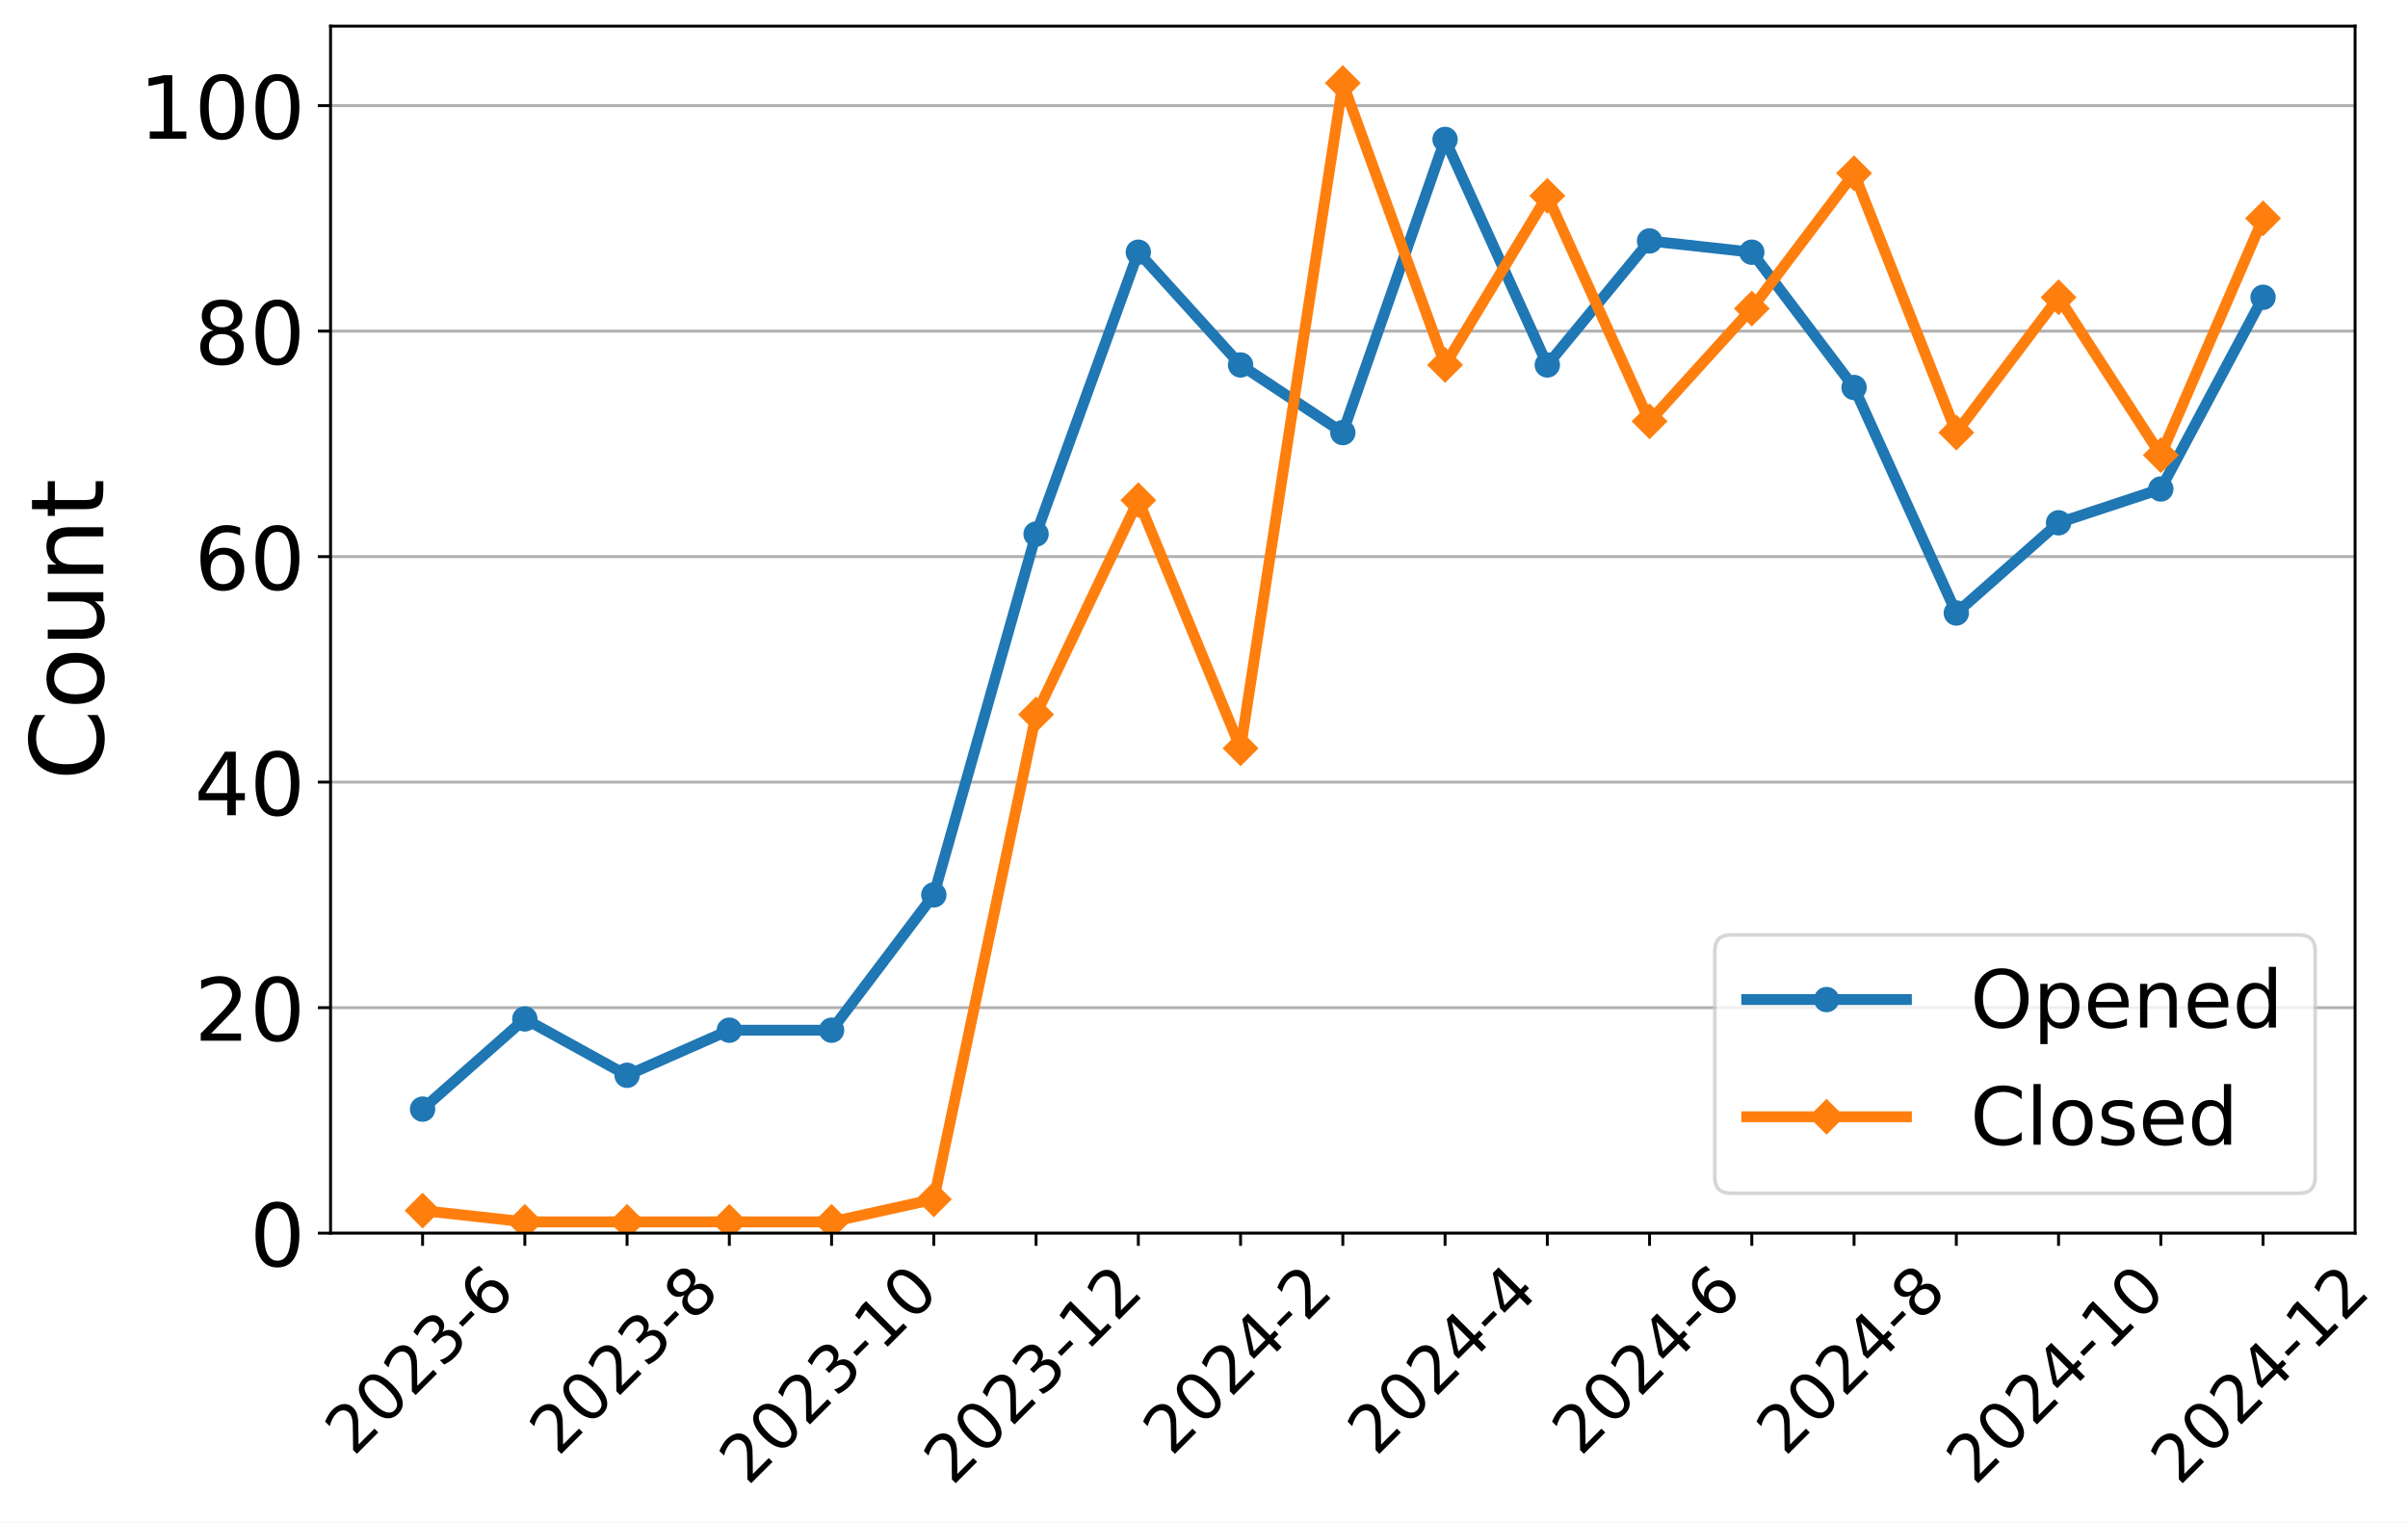
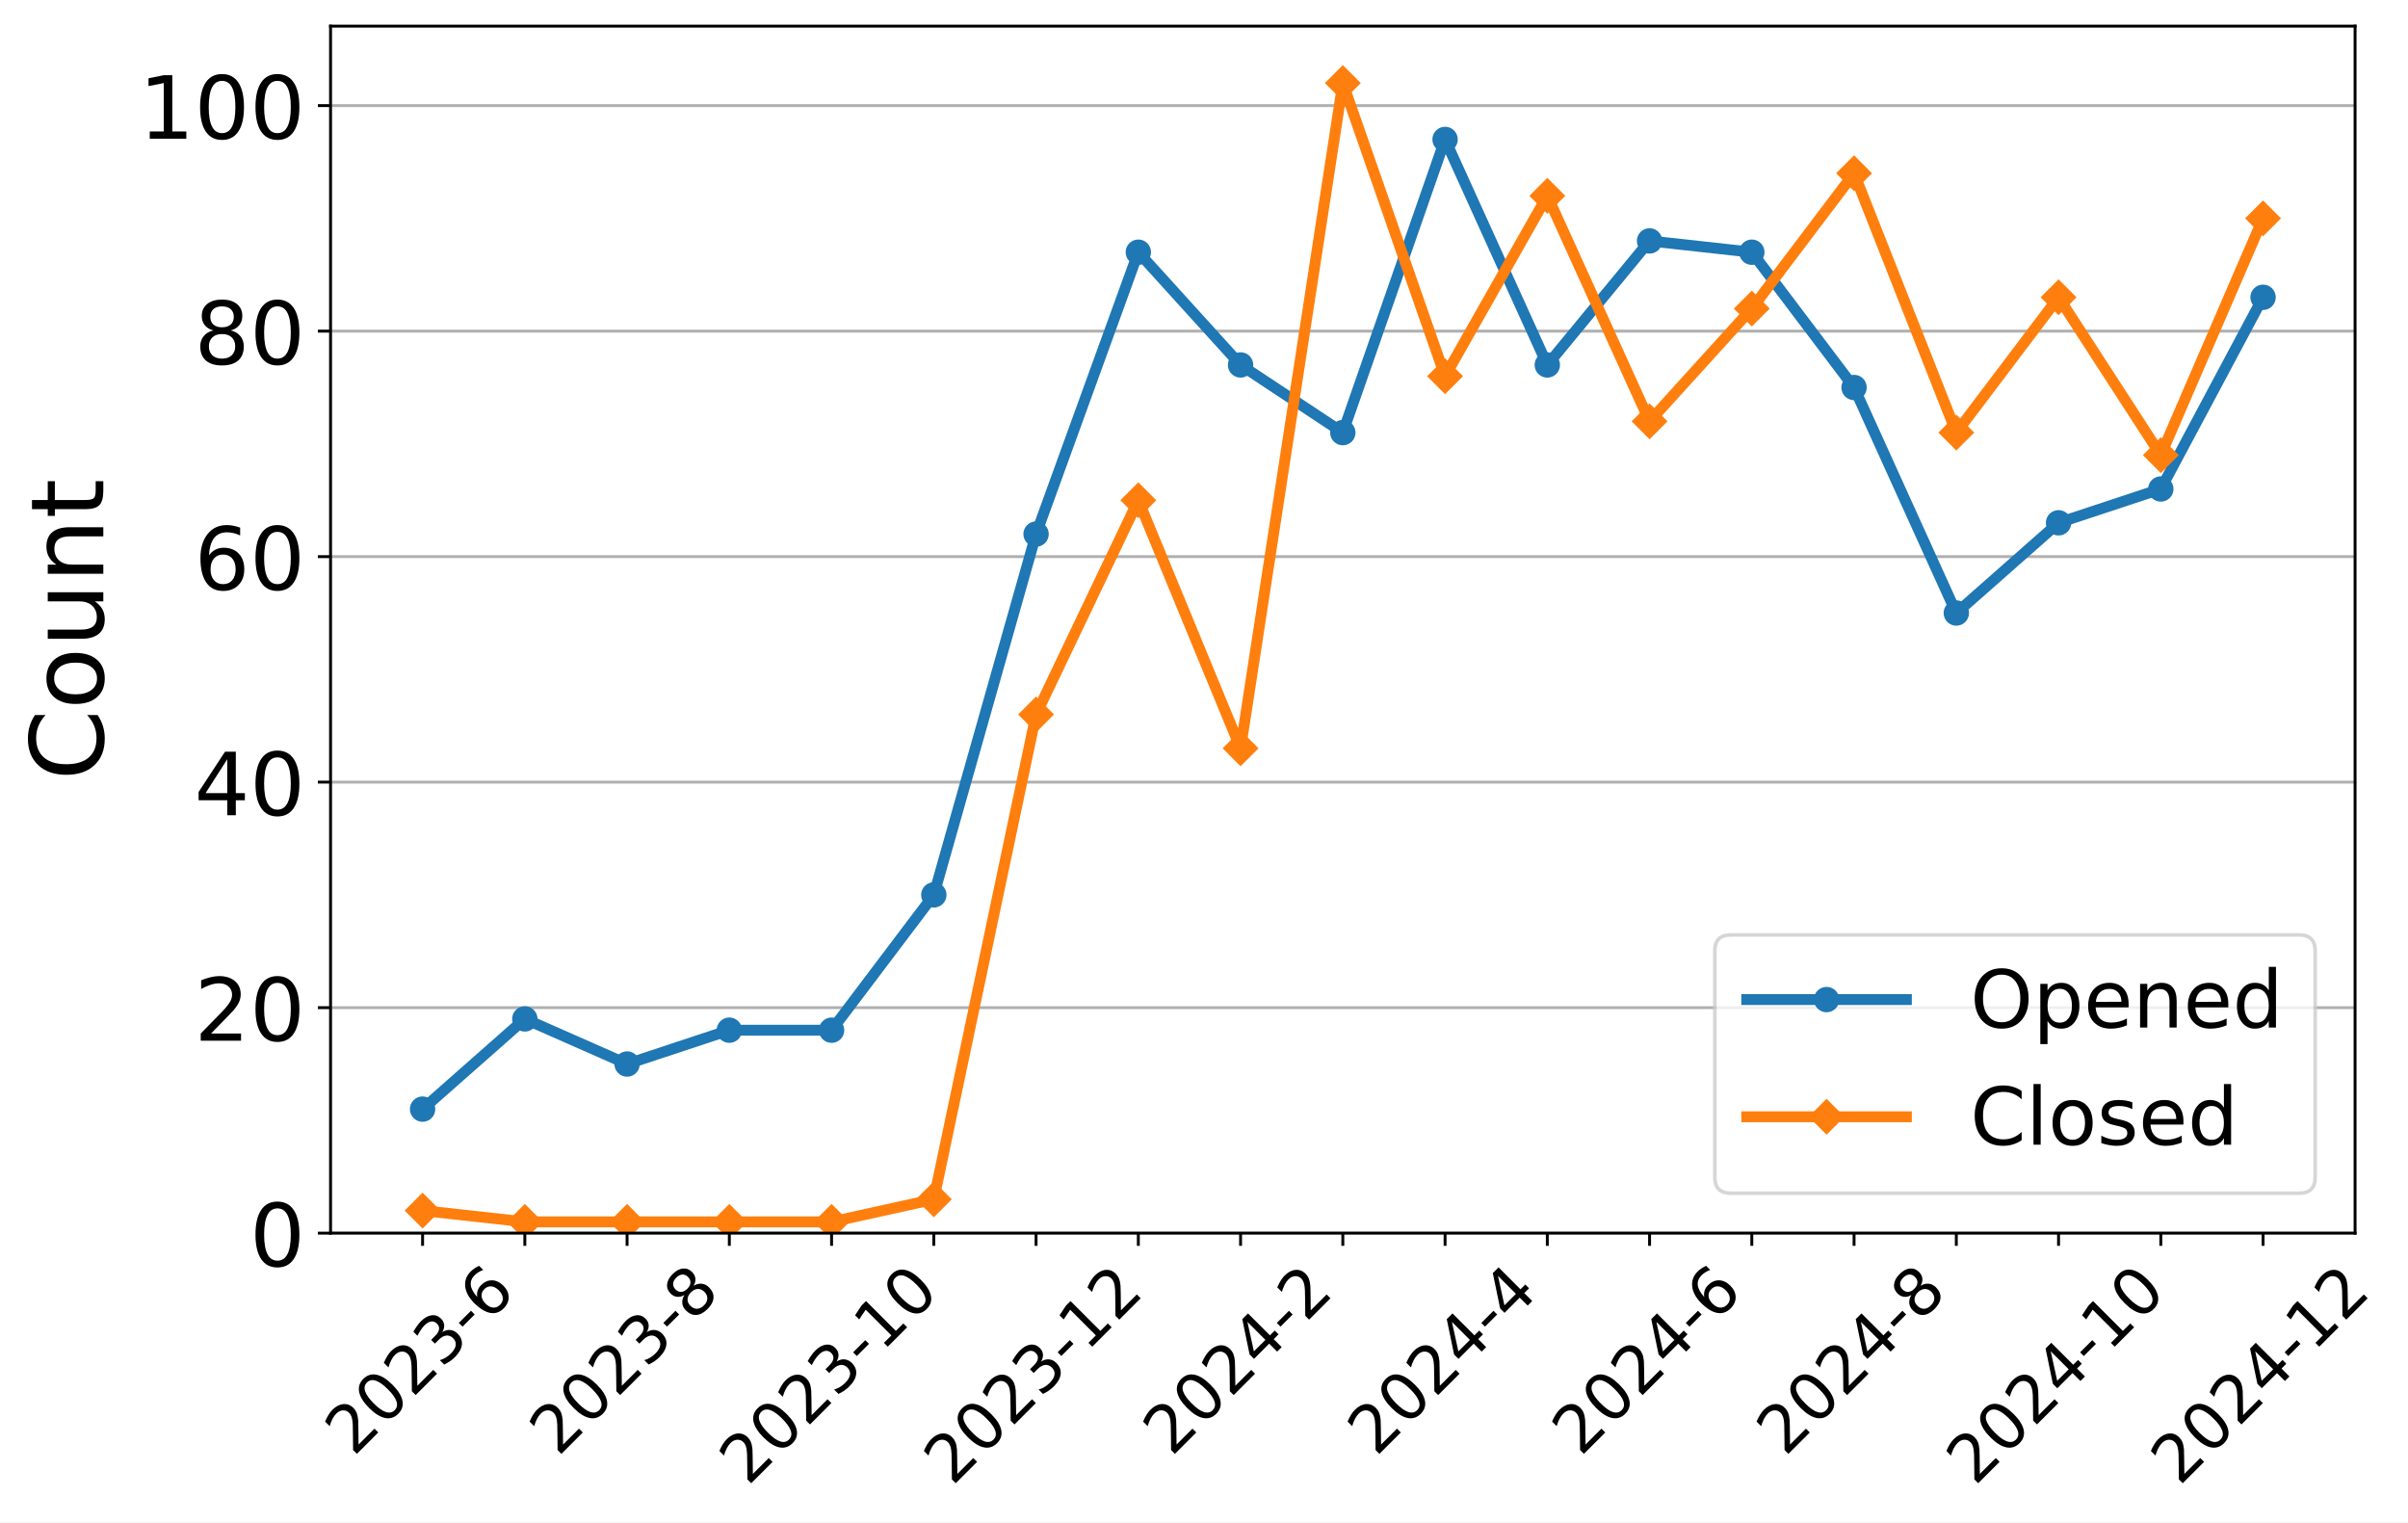
<svg xmlns="http://www.w3.org/2000/svg" xmlns:xlink="http://www.w3.org/1999/xlink" width="663.695pt" height="419.539pt" viewBox="0 0 663.695 419.539" version="1.1">
  <defs>
    <style type="text/css">*{stroke-linejoin: round; stroke-linecap: butt}</style>
  </defs>
  <g id="figure_1">
    <g id="patch_1">
      <path d="M 0 419.539  L 663.695 419.539  L 663.695 0  L 0 0  z " style="fill: #ffffff" />
    </g>
    <g id="axes_1">
      <g id="patch_2">
        <path d="M 91.109 339.84  L 649.109 339.84  L 649.109 7.2  L 91.109 7.2  z " style="fill: #ffffff" />
      </g>
      <g id="matplotlib.axis_1">
        <g id="xtick_1">
          <g id="line2d_1">
            <defs>
-               <path id="m5fd3e75f99" d="M 0 0  L 0 3.5  " style="stroke: #000000; stroke-width: 0.8" />
+               <path id="m1569062338" d="M 0 0  L 0 3.5  " style="stroke: #000000; stroke-width: 0.8" />
            </defs>
            <g>
-               <use xlink:href="#m5fd3e75f99" x="116.472" y="339.84" style="stroke: #000000; stroke-width: 0.8" />
+               <use xlink:href="#m1569062338" x="116.472" y="339.84" style="stroke: #000000; stroke-width: 0.8" />
            </g>
          </g>
          <g id="text_1">
            <g transform="translate(97.44315 401.5939) rotate(-45) scale(0.18 -0.18)">
              <defs>
                <path id="DejaVuSans-32" d="M 1228 531  L 3431 531  L 3431 0  L 469 0  L 469 531  Q 828 903 1448 1529  Q 2069 2156 2228 2338  Q 2531 2678 2651 2914  Q 2772 3150 2772 3378  Q 2772 3750 2511 3984  Q 2250 4219 1831 4219  Q 1534 4219 1204 4116  Q 875 4013 500 3803  L 500 4441  Q 881 4594 1212 4672  Q 1544 4750 1819 4750  Q 2544 4750 2975 4387  Q 3406 4025 3406 3419  Q 3406 3131 3298 2873  Q 3191 2616 2906 2266  Q 2828 2175 2409 1742  Q 1991 1309 1228 531  z " transform="scale(0.015625)" />
                <path id="DejaVuSans-30" d="M 2034 4250  Q 1547 4250 1301 3770  Q 1056 3291 1056 2328  Q 1056 1369 1301 889  Q 1547 409 2034 409  Q 2525 409 2770 889  Q 3016 1369 3016 2328  Q 3016 3291 2770 3770  Q 2525 4250 2034 4250  z M 2034 4750  Q 2819 4750 3233 4129  Q 3647 3509 3647 2328  Q 3647 1150 3233 529  Q 2819 -91 2034 -91  Q 1250 -91 836 529  Q 422 1150 422 2328  Q 422 3509 836 4129  Q 1250 4750 2034 4750  z " transform="scale(0.015625)" />
                <path id="DejaVuSans-33" d="M 2597 2516  Q 3050 2419 3304 2112  Q 3559 1806 3559 1356  Q 3559 666 3084 287  Q 2609 -91 1734 -91  Q 1441 -91 1130 -33  Q 819 25 488 141  L 488 750  Q 750 597 1062 519  Q 1375 441 1716 441  Q 2309 441 2620 675  Q 2931 909 2931 1356  Q 2931 1769 2642 2001  Q 2353 2234 1838 2234  L 1294 2234  L 1294 2753  L 1863 2753  Q 2328 2753 2575 2939  Q 2822 3125 2822 3475  Q 2822 3834 2567 4026  Q 2313 4219 1838 4219  Q 1578 4219 1281 4162  Q 984 4106 628 3988  L 628 4550  Q 988 4650 1302 4700  Q 1616 4750 1894 4750  Q 2613 4750 3031 4423  Q 3450 4097 3450 3541  Q 3450 3153 3228 2886  Q 3006 2619 2597 2516  z " transform="scale(0.015625)" />
                <path id="DejaVuSans-2d" d="M 313 2009  L 1997 2009  L 1997 1497  L 313 1497  L 313 2009  z " transform="scale(0.015625)" />
                <path id="DejaVuSans-36" d="M 2113 2584  Q 1688 2584 1439 2293  Q 1191 2003 1191 1497  Q 1191 994 1439 701  Q 1688 409 2113 409  Q 2538 409 2786 701  Q 3034 994 3034 1497  Q 3034 2003 2786 2293  Q 2538 2584 2113 2584  z M 3366 4563  L 3366 3988  Q 3128 4100 2886 4159  Q 2644 4219 2406 4219  Q 1781 4219 1451 3797  Q 1122 3375 1075 2522  Q 1259 2794 1537 2939  Q 1816 3084 2150 3084  Q 2853 3084 3261 2657  Q 3669 2231 3669 1497  Q 3669 778 3244 343  Q 2819 -91 2113 -91  Q 1303 -91 875 529  Q 447 1150 447 2328  Q 447 3434 972 4092  Q 1497 4750 2381 4750  Q 2619 4750 2861 4703  Q 3103 4656 3366 4563  z " transform="scale(0.015625)" />
              </defs>
              <use xlink:href="#DejaVuSans-32" />
              <use xlink:href="#DejaVuSans-30" x="63.623" />
              <use xlink:href="#DejaVuSans-32" x="127.246" />
              <use xlink:href="#DejaVuSans-33" x="190.869" />
              <use xlink:href="#DejaVuSans-2d" x="254.492" />
              <use xlink:href="#DejaVuSans-36" x="290.576" />
            </g>
          </g>
        </g>
        <g id="xtick_2">
          <g id="line2d_2">
            <g>
-               <use xlink:href="#m5fd3e75f99" x="144.654" y="339.84" style="stroke: #000000; stroke-width: 0.8" />
+               <use xlink:href="#m1569062338" x="144.654" y="339.84" style="stroke: #000000; stroke-width: 0.8" />
            </g>
          </g>
        </g>
        <g id="xtick_3">
          <g id="line2d_3">
            <g>
-               <use xlink:href="#m5fd3e75f99" x="172.836" y="339.84" style="stroke: #000000; stroke-width: 0.8" />
+               <use xlink:href="#m1569062338" x="172.836" y="339.84" style="stroke: #000000; stroke-width: 0.8" />
            </g>
          </g>
          <g id="text_2">
            <g transform="translate(153.8068 401.5939) rotate(-45) scale(0.18 -0.18)">
              <defs>
                <path id="DejaVuSans-38" d="M 2034 2216  Q 1584 2216 1326 1975  Q 1069 1734 1069 1313  Q 1069 891 1326 650  Q 1584 409 2034 409  Q 2484 409 2743 651  Q 3003 894 3003 1313  Q 3003 1734 2745 1975  Q 2488 2216 2034 2216  z M 1403 2484  Q 997 2584 770 2862  Q 544 3141 544 3541  Q 544 4100 942 4425  Q 1341 4750 2034 4750  Q 2731 4750 3128 4425  Q 3525 4100 3525 3541  Q 3525 3141 3298 2862  Q 3072 2584 2669 2484  Q 3125 2378 3379 2068  Q 3634 1759 3634 1313  Q 3634 634 3220 271  Q 2806 -91 2034 -91  Q 1263 -91 848 271  Q 434 634 434 1313  Q 434 1759 690 2068  Q 947 2378 1403 2484  z M 1172 3481  Q 1172 3119 1398 2916  Q 1625 2713 2034 2713  Q 2441 2713 2670 2916  Q 2900 3119 2900 3481  Q 2900 3844 2670 4047  Q 2441 4250 2034 4250  Q 1625 4250 1398 4047  Q 1172 3844 1172 3481  z " transform="scale(0.015625)" />
              </defs>
              <use xlink:href="#DejaVuSans-32" />
              <use xlink:href="#DejaVuSans-30" x="63.623" />
              <use xlink:href="#DejaVuSans-32" x="127.246" />
              <use xlink:href="#DejaVuSans-33" x="190.869" />
              <use xlink:href="#DejaVuSans-2d" x="254.492" />
              <use xlink:href="#DejaVuSans-38" x="290.576" />
            </g>
          </g>
        </g>
        <g id="xtick_4">
          <g id="line2d_4">
            <g>
-               <use xlink:href="#m5fd3e75f99" x="201.018" y="339.84" style="stroke: #000000; stroke-width: 0.8" />
+               <use xlink:href="#m1569062338" x="201.018" y="339.84" style="stroke: #000000; stroke-width: 0.8" />
            </g>
          </g>
        </g>
        <g id="xtick_5">
          <g id="line2d_5">
            <g>
-               <use xlink:href="#m5fd3e75f99" x="229.2" y="339.84" style="stroke: #000000; stroke-width: 0.8" />
+               <use xlink:href="#m1569062338" x="229.2" y="339.84" style="stroke: #000000; stroke-width: 0.8" />
            </g>
          </g>
          <g id="text_3">
            <g transform="translate(206.1214 409.6921) rotate(-45) scale(0.18 -0.18)">
              <defs>
                <path id="DejaVuSans-31" d="M 794 531  L 1825 531  L 1825 4091  L 703 3866  L 703 4441  L 1819 4666  L 2450 4666  L 2450 531  L 3481 531  L 3481 0  L 794 0  L 794 531  z " transform="scale(0.015625)" />
              </defs>
              <use xlink:href="#DejaVuSans-32" />
              <use xlink:href="#DejaVuSans-30" x="63.623" />
              <use xlink:href="#DejaVuSans-32" x="127.246" />
              <use xlink:href="#DejaVuSans-33" x="190.869" />
              <use xlink:href="#DejaVuSans-2d" x="254.492" />
              <use xlink:href="#DejaVuSans-31" x="290.576" />
              <use xlink:href="#DejaVuSans-30" x="354.199" />
            </g>
          </g>
        </g>
        <g id="xtick_6">
          <g id="line2d_6">
            <g>
-               <use xlink:href="#m5fd3e75f99" x="257.381" y="339.84" style="stroke: #000000; stroke-width: 0.8" />
+               <use xlink:href="#m1569062338" x="257.381" y="339.84" style="stroke: #000000; stroke-width: 0.8" />
            </g>
          </g>
        </g>
        <g id="xtick_7">
          <g id="line2d_7">
            <g>
-               <use xlink:href="#m5fd3e75f99" x="285.563" y="339.84" style="stroke: #000000; stroke-width: 0.8" />
+               <use xlink:href="#m1569062338" x="285.563" y="339.84" style="stroke: #000000; stroke-width: 0.8" />
            </g>
          </g>
          <g id="text_4">
            <g transform="translate(262.485 409.6921) rotate(-45) scale(0.18 -0.18)">
              <use xlink:href="#DejaVuSans-32" />
              <use xlink:href="#DejaVuSans-30" x="63.623" />
              <use xlink:href="#DejaVuSans-32" x="127.246" />
              <use xlink:href="#DejaVuSans-33" x="190.869" />
              <use xlink:href="#DejaVuSans-2d" x="254.492" />
              <use xlink:href="#DejaVuSans-31" x="290.576" />
              <use xlink:href="#DejaVuSans-32" x="354.199" />
            </g>
          </g>
        </g>
        <g id="xtick_8">
          <g id="line2d_8">
            <g>
-               <use xlink:href="#m5fd3e75f99" x="313.745" y="339.84" style="stroke: #000000; stroke-width: 0.8" />
+               <use xlink:href="#m1569062338" x="313.745" y="339.84" style="stroke: #000000; stroke-width: 0.8" />
            </g>
          </g>
        </g>
        <g id="xtick_9">
          <g id="line2d_9">
            <g>
-               <use xlink:href="#m5fd3e75f99" x="341.927" y="339.84" style="stroke: #000000; stroke-width: 0.8" />
+               <use xlink:href="#m1569062338" x="341.927" y="339.84" style="stroke: #000000; stroke-width: 0.8" />
            </g>
          </g>
          <g id="text_5">
            <g transform="translate(322.8977 401.5939) rotate(-45) scale(0.18 -0.18)">
              <defs>
                <path id="DejaVuSans-34" d="M 2419 4116  L 825 1625  L 2419 1625  L 2419 4116  z M 2253 4666  L 3047 4666  L 3047 1625  L 3713 1625  L 3713 1100  L 3047 1100  L 3047 0  L 2419 0  L 2419 1100  L 313 1100  L 313 1709  L 2253 4666  z " transform="scale(0.015625)" />
              </defs>
              <use xlink:href="#DejaVuSans-32" />
              <use xlink:href="#DejaVuSans-30" x="63.623" />
              <use xlink:href="#DejaVuSans-32" x="127.246" />
              <use xlink:href="#DejaVuSans-34" x="190.869" />
              <use xlink:href="#DejaVuSans-2d" x="254.492" />
              <use xlink:href="#DejaVuSans-32" x="290.576" />
            </g>
          </g>
        </g>
        <g id="xtick_10">
          <g id="line2d_10">
            <g>
-               <use xlink:href="#m5fd3e75f99" x="370.109" y="339.84" style="stroke: #000000; stroke-width: 0.8" />
+               <use xlink:href="#m1569062338" x="370.109" y="339.84" style="stroke: #000000; stroke-width: 0.8" />
            </g>
          </g>
        </g>
        <g id="xtick_11">
          <g id="line2d_11">
            <g>
-               <use xlink:href="#m5fd3e75f99" x="398.291" y="339.84" style="stroke: #000000; stroke-width: 0.8" />
+               <use xlink:href="#m1569062338" x="398.291" y="339.84" style="stroke: #000000; stroke-width: 0.8" />
            </g>
          </g>
          <g id="text_6">
            <g transform="translate(379.2613 401.5939) rotate(-45) scale(0.18 -0.18)">
              <use xlink:href="#DejaVuSans-32" />
              <use xlink:href="#DejaVuSans-30" x="63.623" />
              <use xlink:href="#DejaVuSans-32" x="127.246" />
              <use xlink:href="#DejaVuSans-34" x="190.869" />
              <use xlink:href="#DejaVuSans-2d" x="254.492" />
              <use xlink:href="#DejaVuSans-34" x="290.576" />
            </g>
          </g>
        </g>
        <g id="xtick_12">
          <g id="line2d_12">
            <g>
-               <use xlink:href="#m5fd3e75f99" x="426.472" y="339.84" style="stroke: #000000; stroke-width: 0.8" />
+               <use xlink:href="#m1569062338" x="426.472" y="339.84" style="stroke: #000000; stroke-width: 0.8" />
            </g>
          </g>
        </g>
        <g id="xtick_13">
          <g id="line2d_13">
            <g>
-               <use xlink:href="#m5fd3e75f99" x="454.654" y="339.84" style="stroke: #000000; stroke-width: 0.8" />
+               <use xlink:href="#m1569062338" x="454.654" y="339.84" style="stroke: #000000; stroke-width: 0.8" />
            </g>
          </g>
          <g id="text_7">
            <g transform="translate(435.625 401.5939) rotate(-45) scale(0.18 -0.18)">
              <use xlink:href="#DejaVuSans-32" />
              <use xlink:href="#DejaVuSans-30" x="63.623" />
              <use xlink:href="#DejaVuSans-32" x="127.246" />
              <use xlink:href="#DejaVuSans-34" x="190.869" />
              <use xlink:href="#DejaVuSans-2d" x="254.492" />
              <use xlink:href="#DejaVuSans-36" x="290.576" />
            </g>
          </g>
        </g>
        <g id="xtick_14">
          <g id="line2d_14">
            <g>
-               <use xlink:href="#m5fd3e75f99" x="482.836" y="339.84" style="stroke: #000000; stroke-width: 0.8" />
+               <use xlink:href="#m1569062338" x="482.836" y="339.84" style="stroke: #000000; stroke-width: 0.8" />
            </g>
          </g>
        </g>
        <g id="xtick_15">
          <g id="line2d_15">
            <g>
-               <use xlink:href="#m5fd3e75f99" x="511.018" y="339.84" style="stroke: #000000; stroke-width: 0.8" />
+               <use xlink:href="#m1569062338" x="511.018" y="339.84" style="stroke: #000000; stroke-width: 0.8" />
            </g>
          </g>
          <g id="text_8">
            <g transform="translate(491.9886 401.5939) rotate(-45) scale(0.18 -0.18)">
              <use xlink:href="#DejaVuSans-32" />
              <use xlink:href="#DejaVuSans-30" x="63.623" />
              <use xlink:href="#DejaVuSans-32" x="127.246" />
              <use xlink:href="#DejaVuSans-34" x="190.869" />
              <use xlink:href="#DejaVuSans-2d" x="254.492" />
              <use xlink:href="#DejaVuSans-38" x="290.576" />
            </g>
          </g>
        </g>
        <g id="xtick_16">
          <g id="line2d_16">
            <g>
-               <use xlink:href="#m5fd3e75f99" x="539.2" y="339.84" style="stroke: #000000; stroke-width: 0.8" />
+               <use xlink:href="#m1569062338" x="539.2" y="339.84" style="stroke: #000000; stroke-width: 0.8" />
            </g>
          </g>
        </g>
        <g id="xtick_17">
          <g id="line2d_17">
            <g>
-               <use xlink:href="#m5fd3e75f99" x="567.381" y="339.84" style="stroke: #000000; stroke-width: 0.8" />
+               <use xlink:href="#m1569062338" x="567.381" y="339.84" style="stroke: #000000; stroke-width: 0.8" />
            </g>
          </g>
          <g id="text_9">
            <g transform="translate(544.3032 409.6921) rotate(-45) scale(0.18 -0.18)">
              <use xlink:href="#DejaVuSans-32" />
              <use xlink:href="#DejaVuSans-30" x="63.623" />
              <use xlink:href="#DejaVuSans-32" x="127.246" />
              <use xlink:href="#DejaVuSans-34" x="190.869" />
              <use xlink:href="#DejaVuSans-2d" x="254.492" />
              <use xlink:href="#DejaVuSans-31" x="290.576" />
              <use xlink:href="#DejaVuSans-30" x="354.199" />
            </g>
          </g>
        </g>
        <g id="xtick_18">
          <g id="line2d_18">
            <g>
-               <use xlink:href="#m5fd3e75f99" x="595.563" y="339.84" style="stroke: #000000; stroke-width: 0.8" />
+               <use xlink:href="#m1569062338" x="595.563" y="339.84" style="stroke: #000000; stroke-width: 0.8" />
            </g>
          </g>
        </g>
        <g id="xtick_19">
          <g id="line2d_19">
            <g>
-               <use xlink:href="#m5fd3e75f99" x="623.745" y="339.84" style="stroke: #000000; stroke-width: 0.8" />
+               <use xlink:href="#m1569062338" x="623.745" y="339.84" style="stroke: #000000; stroke-width: 0.8" />
            </g>
          </g>
          <g id="text_10">
            <g transform="translate(600.6668 409.6921) rotate(-45) scale(0.18 -0.18)">
              <use xlink:href="#DejaVuSans-32" />
              <use xlink:href="#DejaVuSans-30" x="63.623" />
              <use xlink:href="#DejaVuSans-32" x="127.246" />
              <use xlink:href="#DejaVuSans-34" x="190.869" />
              <use xlink:href="#DejaVuSans-2d" x="254.492" />
              <use xlink:href="#DejaVuSans-31" x="290.576" />
              <use xlink:href="#DejaVuSans-32" x="354.199" />
            </g>
          </g>
        </g>
      </g>
      <g id="matplotlib.axis_2">
        <g id="ytick_1">
          <g id="line2d_20">
-             <path d="M 91.109 339.84  L 649.109 339.84  " clip-path="url(#p501b8b7646)" style="fill: none; stroke: #b0b0b0; stroke-width: 0.8; stroke-linecap: square" />
+             <path d="M 91.109 339.84  L 649.109 339.84  " clip-path="url(#pd8611a4e44)" style="fill: none; stroke: #b0b0b0; stroke-width: 0.8; stroke-linecap: square" />
          </g>
          <g id="line2d_21">
            <defs>
-               <path id="m05a9cb64d5" d="M 0 0  L -3.5 0  " style="stroke: #000000; stroke-width: 0.8" />
+               <path id="me8a92b722d" d="M 0 0  L -3.5 0  " style="stroke: #000000; stroke-width: 0.8" />
            </defs>
            <g>
-               <use xlink:href="#m05a9cb64d5" x="91.109" y="339.84" style="stroke: #000000; stroke-width: 0.8" />
+               <use xlink:href="#me8a92b722d" x="91.109" y="339.84" style="stroke: #000000; stroke-width: 0.8" />
            </g>
          </g>
          <g id="text_11">
            <g transform="translate(68.83875 348.9581) scale(0.24 -0.24)">
              <use xlink:href="#DejaVuSans-30" />
            </g>
          </g>
        </g>
        <g id="ytick_2">
          <g id="line2d_22">
-             <path d="M 91.109 277.693  L 649.109 277.693  " clip-path="url(#p501b8b7646)" style="fill: none; stroke: #b0b0b0; stroke-width: 0.8; stroke-linecap: square" />
+             <path d="M 91.109 277.693  L 649.109 277.693  " clip-path="url(#pd8611a4e44)" style="fill: none; stroke: #b0b0b0; stroke-width: 0.8; stroke-linecap: square" />
          </g>
          <g id="line2d_23">
            <g>
-               <use xlink:href="#m05a9cb64d5" x="91.109" y="277.693" style="stroke: #000000; stroke-width: 0.8" />
+               <use xlink:href="#me8a92b722d" x="91.109" y="277.693" style="stroke: #000000; stroke-width: 0.8" />
            </g>
          </g>
          <g id="text_12">
            <g transform="translate(53.56875 286.8115) scale(0.24 -0.24)">
              <use xlink:href="#DejaVuSans-32" />
              <use xlink:href="#DejaVuSans-30" x="63.623" />
            </g>
          </g>
        </g>
        <g id="ytick_3">
          <g id="line2d_24">
-             <path d="M 91.109 215.547  L 649.109 215.547  " clip-path="url(#p501b8b7646)" style="fill: none; stroke: #b0b0b0; stroke-width: 0.8; stroke-linecap: square" />
+             <path d="M 91.109 215.547  L 649.109 215.547  " clip-path="url(#pd8611a4e44)" style="fill: none; stroke: #b0b0b0; stroke-width: 0.8; stroke-linecap: square" />
          </g>
          <g id="line2d_25">
            <g>
-               <use xlink:href="#m05a9cb64d5" x="91.109" y="215.547" style="stroke: #000000; stroke-width: 0.8" />
+               <use xlink:href="#me8a92b722d" x="91.109" y="215.547" style="stroke: #000000; stroke-width: 0.8" />
            </g>
          </g>
          <g id="text_13">
            <g transform="translate(53.56875 224.6648) scale(0.24 -0.24)">
              <use xlink:href="#DejaVuSans-34" />
              <use xlink:href="#DejaVuSans-30" x="63.623" />
            </g>
          </g>
        </g>
        <g id="ytick_4">
          <g id="line2d_26">
-             <path d="M 91.109 153.4  L 649.109 153.4  " clip-path="url(#p501b8b7646)" style="fill: none; stroke: #b0b0b0; stroke-width: 0.8; stroke-linecap: square" />
+             <path d="M 91.109 153.4  L 649.109 153.4  " clip-path="url(#pd8611a4e44)" style="fill: none; stroke: #b0b0b0; stroke-width: 0.8; stroke-linecap: square" />
          </g>
          <g id="line2d_27">
            <g>
-               <use xlink:href="#m05a9cb64d5" x="91.109" y="153.4" style="stroke: #000000; stroke-width: 0.8" />
+               <use xlink:href="#me8a92b722d" x="91.109" y="153.4" style="stroke: #000000; stroke-width: 0.8" />
            </g>
          </g>
          <g id="text_14">
            <g transform="translate(53.56875 162.5181) scale(0.24 -0.24)">
              <use xlink:href="#DejaVuSans-36" />
              <use xlink:href="#DejaVuSans-30" x="63.623" />
            </g>
          </g>
        </g>
        <g id="ytick_5">
          <g id="line2d_28">
-             <path d="M 91.109 91.253  L 649.109 91.253  " clip-path="url(#p501b8b7646)" style="fill: none; stroke: #b0b0b0; stroke-width: 0.8; stroke-linecap: square" />
+             <path d="M 91.109 91.253  L 649.109 91.253  " clip-path="url(#pd8611a4e44)" style="fill: none; stroke: #b0b0b0; stroke-width: 0.8; stroke-linecap: square" />
          </g>
          <g id="line2d_29">
            <g>
-               <use xlink:href="#m05a9cb64d5" x="91.109" y="91.253" style="stroke: #000000; stroke-width: 0.8" />
+               <use xlink:href="#me8a92b722d" x="91.109" y="91.253" style="stroke: #000000; stroke-width: 0.8" />
            </g>
          </g>
          <g id="text_15">
            <g transform="translate(53.56875 100.3715) scale(0.24 -0.24)">
              <use xlink:href="#DejaVuSans-38" />
              <use xlink:href="#DejaVuSans-30" x="63.623" />
            </g>
          </g>
        </g>
        <g id="ytick_6">
          <g id="line2d_30">
-             <path d="M 91.109 29.107  L 649.109 29.107  " clip-path="url(#p501b8b7646)" style="fill: none; stroke: #b0b0b0; stroke-width: 0.8; stroke-linecap: square" />
+             <path d="M 91.109 29.107  L 649.109 29.107  " clip-path="url(#pd8611a4e44)" style="fill: none; stroke: #b0b0b0; stroke-width: 0.8; stroke-linecap: square" />
          </g>
          <g id="line2d_31">
            <g>
-               <use xlink:href="#m05a9cb64d5" x="91.109" y="29.107" style="stroke: #000000; stroke-width: 0.8" />
+               <use xlink:href="#me8a92b722d" x="91.109" y="29.107" style="stroke: #000000; stroke-width: 0.8" />
            </g>
          </g>
          <g id="text_16">
            <g transform="translate(38.29875 38.22482) scale(0.24 -0.24)">
              <use xlink:href="#DejaVuSans-31" />
              <use xlink:href="#DejaVuSans-30" x="63.623" />
              <use xlink:href="#DejaVuSans-30" x="127.246" />
            </g>
          </g>
        </g>
        <g id="text_17">
          <g transform="translate(28.47563 215.0956) rotate(-90) scale(0.28 -0.28)">
            <defs>
              <path id="DejaVuSans-43" d="M 4122 4306  L 4122 3641  Q 3803 3938 3442 4084  Q 3081 4231 2675 4231  Q 1875 4231 1450 3742  Q 1025 3253 1025 2328  Q 1025 1406 1450 917  Q 1875 428 2675 428  Q 3081 428 3442 575  Q 3803 722 4122 1019  L 4122 359  Q 3791 134 3420 21  Q 3050 -91 2638 -91  Q 1578 -91 968 557  Q 359 1206 359 2328  Q 359 3453 968 4101  Q 1578 4750 2638 4750  Q 3056 4750 3426 4639  Q 3797 4528 4122 4306  z " transform="scale(0.015625)" />
              <path id="DejaVuSans-6f" d="M 1959 3097  Q 1497 3097 1228 2736  Q 959 2375 959 1747  Q 959 1119 1226 758  Q 1494 397 1959 397  Q 2419 397 2687 759  Q 2956 1122 2956 1747  Q 2956 2369 2687 2733  Q 2419 3097 1959 3097  z M 1959 3584  Q 2709 3584 3137 3096  Q 3566 2609 3566 1747  Q 3566 888 3137 398  Q 2709 -91 1959 -91  Q 1206 -91 779 398  Q 353 888 353 1747  Q 353 2609 779 3096  Q 1206 3584 1959 3584  z " transform="scale(0.015625)" />
              <path id="DejaVuSans-75" d="M 544 1381  L 544 3500  L 1119 3500  L 1119 1403  Q 1119 906 1312 657  Q 1506 409 1894 409  Q 2359 409 2629 706  Q 2900 1003 2900 1516  L 2900 3500  L 3475 3500  L 3475 0  L 2900 0  L 2900 538  Q 2691 219 2414 64  Q 2138 -91 1772 -91  Q 1169 -91 856 284  Q 544 659 544 1381  z M 1991 3584  L 1991 3584  z " transform="scale(0.015625)" />
              <path id="DejaVuSans-6e" d="M 3513 2113  L 3513 0  L 2938 0  L 2938 2094  Q 2938 2591 2744 2837  Q 2550 3084 2163 3084  Q 1697 3084 1428 2787  Q 1159 2491 1159 1978  L 1159 0  L 581 0  L 581 3500  L 1159 3500  L 1159 2956  Q 1366 3272 1645 3428  Q 1925 3584 2291 3584  Q 2894 3584 3203 3211  Q 3513 2838 3513 2113  z " transform="scale(0.015625)" />
              <path id="DejaVuSans-74" d="M 1172 4494  L 1172 3500  L 2356 3500  L 2356 3053  L 1172 3053  L 1172 1153  Q 1172 725 1289 603  Q 1406 481 1766 481  L 2356 481  L 2356 0  L 1766 0  Q 1100 0 847 248  Q 594 497 594 1153  L 594 3053  L 172 3053  L 172 3500  L 594 3500  L 594 4494  L 1172 4494  z " transform="scale(0.015625)" />
            </defs>
            <use xlink:href="#DejaVuSans-43" />
            <use xlink:href="#DejaVuSans-6f" x="69.824" />
            <use xlink:href="#DejaVuSans-75" x="131.006" />
            <use xlink:href="#DejaVuSans-6e" x="194.385" />
            <use xlink:href="#DejaVuSans-74" x="257.764" />
          </g>
        </g>
      </g>
      <g id="line2d_32">
-         <path d="M 116.472 305.659  L 144.654 280.801  L 172.836 296.337  L 201.018 283.908  L 229.2 283.908  L 257.381 246.62  L 285.563 147.185  L 313.745 69.502  L 341.927 100.575  L 370.109 119.219  L 398.291 38.429  L 426.472 100.575  L 454.654 66.395  L 482.836 69.502  L 511.018 106.79  L 539.2 168.937  L 567.381 144.078  L 595.563 134.756  L 623.745 81.931  " clip-path="url(#p501b8b7646)" style="fill: none; stroke: #1f77b4; stroke-width: 3; stroke-linecap: square" />
+         <path d="M 116.472 305.659  L 144.654 280.801  L 172.836 293.23  L 201.018 283.908  L 229.2 283.908  L 257.381 246.62  L 285.563 147.185  L 313.745 69.502  L 341.927 100.575  L 370.109 119.219  L 398.291 38.429  L 426.472 100.575  L 454.654 66.395  L 482.836 69.502  L 511.018 106.79  L 539.2 168.937  L 567.381 144.078  L 595.563 134.756  L 623.745 81.931  " clip-path="url(#pd8611a4e44)" style="fill: none; stroke: #1f77b4; stroke-width: 3; stroke-linecap: square" />
        <defs>
-           <path id="m4ab2735790" d="M 0 3  C 0.796 3 1.559 2.684 2.121 2.121  C 2.684 1.559 3 0.796 3 0  C 3 -0.796 2.684 -1.559 2.121 -2.121  C 1.559 -2.684 0.796 -3 0 -3  C -0.796 -3 -1.559 -2.684 -2.121 -2.121  C -2.684 -1.559 -3 -0.796 -3 0  C -3 0.796 -2.684 1.559 -2.121 2.121  C -1.559 2.684 -0.796 3 0 3  z " style="stroke: #1f77b4" />
+           <path id="m51935f3aa8" d="M 0 3  C 0.796 3 1.559 2.684 2.121 2.121  C 2.684 1.559 3 0.796 3 0  C 3 -0.796 2.684 -1.559 2.121 -2.121  C 1.559 -2.684 0.796 -3 0 -3  C -0.796 -3 -1.559 -2.684 -2.121 -2.121  C -2.684 -1.559 -3 -0.796 -3 0  C -3 0.796 -2.684 1.559 -2.121 2.121  C -1.559 2.684 -0.796 3 0 3  z " style="stroke: #1f77b4" />
        </defs>
-         <g clip-path="url(#p501b8b7646)">
-           <use xlink:href="#m4ab2735790" x="116.472" y="305.659" style="fill: #1f77b4; stroke: #1f77b4" />
-           <use xlink:href="#m4ab2735790" x="144.654" y="280.801" style="fill: #1f77b4; stroke: #1f77b4" />
-           <use xlink:href="#m4ab2735790" x="172.836" y="296.337" style="fill: #1f77b4; stroke: #1f77b4" />
-           <use xlink:href="#m4ab2735790" x="201.018" y="283.908" style="fill: #1f77b4; stroke: #1f77b4" />
-           <use xlink:href="#m4ab2735790" x="229.2" y="283.908" style="fill: #1f77b4; stroke: #1f77b4" />
-           <use xlink:href="#m4ab2735790" x="257.381" y="246.62" style="fill: #1f77b4; stroke: #1f77b4" />
-           <use xlink:href="#m4ab2735790" x="285.563" y="147.185" style="fill: #1f77b4; stroke: #1f77b4" />
-           <use xlink:href="#m4ab2735790" x="313.745" y="69.502" style="fill: #1f77b4; stroke: #1f77b4" />
-           <use xlink:href="#m4ab2735790" x="341.927" y="100.575" style="fill: #1f77b4; stroke: #1f77b4" />
-           <use xlink:href="#m4ab2735790" x="370.109" y="119.219" style="fill: #1f77b4; stroke: #1f77b4" />
-           <use xlink:href="#m4ab2735790" x="398.291" y="38.429" style="fill: #1f77b4; stroke: #1f77b4" />
-           <use xlink:href="#m4ab2735790" x="426.472" y="100.575" style="fill: #1f77b4; stroke: #1f77b4" />
-           <use xlink:href="#m4ab2735790" x="454.654" y="66.395" style="fill: #1f77b4; stroke: #1f77b4" />
-           <use xlink:href="#m4ab2735790" x="482.836" y="69.502" style="fill: #1f77b4; stroke: #1f77b4" />
-           <use xlink:href="#m4ab2735790" x="511.018" y="106.79" style="fill: #1f77b4; stroke: #1f77b4" />
-           <use xlink:href="#m4ab2735790" x="539.2" y="168.937" style="fill: #1f77b4; stroke: #1f77b4" />
-           <use xlink:href="#m4ab2735790" x="567.381" y="144.078" style="fill: #1f77b4; stroke: #1f77b4" />
-           <use xlink:href="#m4ab2735790" x="595.563" y="134.756" style="fill: #1f77b4; stroke: #1f77b4" />
-           <use xlink:href="#m4ab2735790" x="623.745" y="81.931" style="fill: #1f77b4; stroke: #1f77b4" />
+         <g clip-path="url(#pd8611a4e44)">
+           <use xlink:href="#m51935f3aa8" x="116.472" y="305.659" style="fill: #1f77b4; stroke: #1f77b4" />
+           <use xlink:href="#m51935f3aa8" x="144.654" y="280.801" style="fill: #1f77b4; stroke: #1f77b4" />
+           <use xlink:href="#m51935f3aa8" x="172.836" y="293.23" style="fill: #1f77b4; stroke: #1f77b4" />
+           <use xlink:href="#m51935f3aa8" x="201.018" y="283.908" style="fill: #1f77b4; stroke: #1f77b4" />
+           <use xlink:href="#m51935f3aa8" x="229.2" y="283.908" style="fill: #1f77b4; stroke: #1f77b4" />
+           <use xlink:href="#m51935f3aa8" x="257.381" y="246.62" style="fill: #1f77b4; stroke: #1f77b4" />
+           <use xlink:href="#m51935f3aa8" x="285.563" y="147.185" style="fill: #1f77b4; stroke: #1f77b4" />
+           <use xlink:href="#m51935f3aa8" x="313.745" y="69.502" style="fill: #1f77b4; stroke: #1f77b4" />
+           <use xlink:href="#m51935f3aa8" x="341.927" y="100.575" style="fill: #1f77b4; stroke: #1f77b4" />
+           <use xlink:href="#m51935f3aa8" x="370.109" y="119.219" style="fill: #1f77b4; stroke: #1f77b4" />
+           <use xlink:href="#m51935f3aa8" x="398.291" y="38.429" style="fill: #1f77b4; stroke: #1f77b4" />
+           <use xlink:href="#m51935f3aa8" x="426.472" y="100.575" style="fill: #1f77b4; stroke: #1f77b4" />
+           <use xlink:href="#m51935f3aa8" x="454.654" y="66.395" style="fill: #1f77b4; stroke: #1f77b4" />
+           <use xlink:href="#m51935f3aa8" x="482.836" y="69.502" style="fill: #1f77b4; stroke: #1f77b4" />
+           <use xlink:href="#m51935f3aa8" x="511.018" y="106.79" style="fill: #1f77b4; stroke: #1f77b4" />
+           <use xlink:href="#m51935f3aa8" x="539.2" y="168.937" style="fill: #1f77b4; stroke: #1f77b4" />
+           <use xlink:href="#m51935f3aa8" x="567.381" y="144.078" style="fill: #1f77b4; stroke: #1f77b4" />
+           <use xlink:href="#m51935f3aa8" x="595.563" y="134.756" style="fill: #1f77b4; stroke: #1f77b4" />
+           <use xlink:href="#m51935f3aa8" x="623.745" y="81.931" style="fill: #1f77b4; stroke: #1f77b4" />
        </g>
      </g>
      <g id="line2d_33">
-         <path d="M 116.472 333.625  L 144.654 336.733  L 172.836 336.733  L 201.018 336.733  L 229.2 336.733  L 257.381 330.518  L 285.563 196.903  L 313.745 137.863  L 341.927 206.225  L 370.109 22.892  L 398.291 100.575  L 426.472 53.965  L 454.654 116.112  L 482.836 85.039  L 511.018 47.751  L 539.2 119.219  L 567.381 81.931  L 595.563 125.434  L 623.745 60.18  " clip-path="url(#p501b8b7646)" style="fill: none; stroke: #ff7f0e; stroke-width: 3; stroke-linecap: square" />
+         <path d="M 116.472 333.625  L 144.654 336.733  L 172.836 336.733  L 201.018 336.733  L 229.2 336.733  L 257.381 330.518  L 285.563 196.903  L 313.745 137.863  L 341.927 206.225  L 370.109 22.892  L 398.291 103.683  L 426.472 53.965  L 454.654 116.112  L 482.836 85.039  L 511.018 47.751  L 539.2 119.219  L 567.381 81.931  L 595.563 125.434  L 623.745 60.18  " clip-path="url(#pd8611a4e44)" style="fill: none; stroke: #ff7f0e; stroke-width: 3; stroke-linecap: square" />
        <defs>
-           <path id="m0c9606870e" d="M -0 4.243  L 4.243 0  L 0 -4.243  L -4.243 -0  z " style="stroke: #ff7f0e; stroke-linejoin: miter" />
+           <path id="md9ddd0cf06" d="M -0 4.243  L 4.243 0  L 0 -4.243  L -4.243 -0  z " style="stroke: #ff7f0e; stroke-linejoin: miter" />
        </defs>
-         <g clip-path="url(#p501b8b7646)">
-           <use xlink:href="#m0c9606870e" x="116.472" y="333.625" style="fill: #ff7f0e; stroke: #ff7f0e; stroke-linejoin: miter" />
-           <use xlink:href="#m0c9606870e" x="144.654" y="336.733" style="fill: #ff7f0e; stroke: #ff7f0e; stroke-linejoin: miter" />
-           <use xlink:href="#m0c9606870e" x="172.836" y="336.733" style="fill: #ff7f0e; stroke: #ff7f0e; stroke-linejoin: miter" />
-           <use xlink:href="#m0c9606870e" x="201.018" y="336.733" style="fill: #ff7f0e; stroke: #ff7f0e; stroke-linejoin: miter" />
-           <use xlink:href="#m0c9606870e" x="229.2" y="336.733" style="fill: #ff7f0e; stroke: #ff7f0e; stroke-linejoin: miter" />
-           <use xlink:href="#m0c9606870e" x="257.381" y="330.518" style="fill: #ff7f0e; stroke: #ff7f0e; stroke-linejoin: miter" />
-           <use xlink:href="#m0c9606870e" x="285.563" y="196.903" style="fill: #ff7f0e; stroke: #ff7f0e; stroke-linejoin: miter" />
-           <use xlink:href="#m0c9606870e" x="313.745" y="137.863" style="fill: #ff7f0e; stroke: #ff7f0e; stroke-linejoin: miter" />
-           <use xlink:href="#m0c9606870e" x="341.927" y="206.225" style="fill: #ff7f0e; stroke: #ff7f0e; stroke-linejoin: miter" />
-           <use xlink:href="#m0c9606870e" x="370.109" y="22.892" style="fill: #ff7f0e; stroke: #ff7f0e; stroke-linejoin: miter" />
-           <use xlink:href="#m0c9606870e" x="398.291" y="100.575" style="fill: #ff7f0e; stroke: #ff7f0e; stroke-linejoin: miter" />
-           <use xlink:href="#m0c9606870e" x="426.472" y="53.965" style="fill: #ff7f0e; stroke: #ff7f0e; stroke-linejoin: miter" />
-           <use xlink:href="#m0c9606870e" x="454.654" y="116.112" style="fill: #ff7f0e; stroke: #ff7f0e; stroke-linejoin: miter" />
-           <use xlink:href="#m0c9606870e" x="482.836" y="85.039" style="fill: #ff7f0e; stroke: #ff7f0e; stroke-linejoin: miter" />
-           <use xlink:href="#m0c9606870e" x="511.018" y="47.751" style="fill: #ff7f0e; stroke: #ff7f0e; stroke-linejoin: miter" />
-           <use xlink:href="#m0c9606870e" x="539.2" y="119.219" style="fill: #ff7f0e; stroke: #ff7f0e; stroke-linejoin: miter" />
-           <use xlink:href="#m0c9606870e" x="567.381" y="81.931" style="fill: #ff7f0e; stroke: #ff7f0e; stroke-linejoin: miter" />
-           <use xlink:href="#m0c9606870e" x="595.563" y="125.434" style="fill: #ff7f0e; stroke: #ff7f0e; stroke-linejoin: miter" />
-           <use xlink:href="#m0c9606870e" x="623.745" y="60.18" style="fill: #ff7f0e; stroke: #ff7f0e; stroke-linejoin: miter" />
+         <g clip-path="url(#pd8611a4e44)">
+           <use xlink:href="#md9ddd0cf06" x="116.472" y="333.625" style="fill: #ff7f0e; stroke: #ff7f0e; stroke-linejoin: miter" />
+           <use xlink:href="#md9ddd0cf06" x="144.654" y="336.733" style="fill: #ff7f0e; stroke: #ff7f0e; stroke-linejoin: miter" />
+           <use xlink:href="#md9ddd0cf06" x="172.836" y="336.733" style="fill: #ff7f0e; stroke: #ff7f0e; stroke-linejoin: miter" />
+           <use xlink:href="#md9ddd0cf06" x="201.018" y="336.733" style="fill: #ff7f0e; stroke: #ff7f0e; stroke-linejoin: miter" />
+           <use xlink:href="#md9ddd0cf06" x="229.2" y="336.733" style="fill: #ff7f0e; stroke: #ff7f0e; stroke-linejoin: miter" />
+           <use xlink:href="#md9ddd0cf06" x="257.381" y="330.518" style="fill: #ff7f0e; stroke: #ff7f0e; stroke-linejoin: miter" />
+           <use xlink:href="#md9ddd0cf06" x="285.563" y="196.903" style="fill: #ff7f0e; stroke: #ff7f0e; stroke-linejoin: miter" />
+           <use xlink:href="#md9ddd0cf06" x="313.745" y="137.863" style="fill: #ff7f0e; stroke: #ff7f0e; stroke-linejoin: miter" />
+           <use xlink:href="#md9ddd0cf06" x="341.927" y="206.225" style="fill: #ff7f0e; stroke: #ff7f0e; stroke-linejoin: miter" />
+           <use xlink:href="#md9ddd0cf06" x="370.109" y="22.892" style="fill: #ff7f0e; stroke: #ff7f0e; stroke-linejoin: miter" />
+           <use xlink:href="#md9ddd0cf06" x="398.291" y="103.683" style="fill: #ff7f0e; stroke: #ff7f0e; stroke-linejoin: miter" />
+           <use xlink:href="#md9ddd0cf06" x="426.472" y="53.965" style="fill: #ff7f0e; stroke: #ff7f0e; stroke-linejoin: miter" />
+           <use xlink:href="#md9ddd0cf06" x="454.654" y="116.112" style="fill: #ff7f0e; stroke: #ff7f0e; stroke-linejoin: miter" />
+           <use xlink:href="#md9ddd0cf06" x="482.836" y="85.039" style="fill: #ff7f0e; stroke: #ff7f0e; stroke-linejoin: miter" />
+           <use xlink:href="#md9ddd0cf06" x="511.018" y="47.751" style="fill: #ff7f0e; stroke: #ff7f0e; stroke-linejoin: miter" />
+           <use xlink:href="#md9ddd0cf06" x="539.2" y="119.219" style="fill: #ff7f0e; stroke: #ff7f0e; stroke-linejoin: miter" />
+           <use xlink:href="#md9ddd0cf06" x="567.381" y="81.931" style="fill: #ff7f0e; stroke: #ff7f0e; stroke-linejoin: miter" />
+           <use xlink:href="#md9ddd0cf06" x="595.563" y="125.434" style="fill: #ff7f0e; stroke: #ff7f0e; stroke-linejoin: miter" />
+           <use xlink:href="#md9ddd0cf06" x="623.745" y="60.18" style="fill: #ff7f0e; stroke: #ff7f0e; stroke-linejoin: miter" />
        </g>
      </g>
      <g id="patch_3">
        <path d="M 91.109 339.84  L 91.109 7.2  " style="fill: none; stroke: #000000; stroke-width: 0.8; stroke-linejoin: miter; stroke-linecap: square" />
      </g>
      <g id="patch_4">
        <path d="M 649.109 339.84  L 649.109 7.2  " style="fill: none; stroke: #000000; stroke-width: 0.8; stroke-linejoin: miter; stroke-linecap: square" />
      </g>
      <g id="patch_5">
        <path d="M 91.109 339.84  L 649.109 339.84  " style="fill: none; stroke: #000000; stroke-width: 0.8; stroke-linejoin: miter; stroke-linecap: square" />
      </g>
      <g id="patch_6">
        <path d="M 91.109 7.2  L 649.109 7.2  " style="fill: none; stroke: #000000; stroke-width: 0.8; stroke-linejoin: miter; stroke-linecap: square" />
      </g>
      <g id="legend_1">
        <g id="patch_7">
          <path d="M 477.041 328.84  L 633.709 328.84  Q 638.109 328.84 638.109 324.44  L 638.109 262.056  Q 638.109 257.656 633.709 257.656  L 477.041 257.656  Q 472.641 257.656 472.641 262.056  L 472.641 324.44  Q 472.641 328.84 477.041 328.84  z " style="fill: #ffffff; opacity: 0.8; stroke: #cccccc; stroke-linejoin: miter" />
        </g>
        <g id="line2d_34">
          <path d="M 481.441 275.473  L 503.441 275.473  L 525.441 275.473  " style="fill: none; stroke: #1f77b4; stroke-width: 3; stroke-linecap: square" />
          <g>
-             <use xlink:href="#m4ab2735790" x="503.441" y="275.473" style="fill: #1f77b4; stroke: #1f77b4" />
+             <use xlink:href="#m51935f3aa8" x="503.441" y="275.473" style="fill: #1f77b4; stroke: #1f77b4" />
          </g>
        </g>
        <g id="text_18">
          <g transform="translate(543.0412 283.1728) scale(0.22 -0.22)">
            <defs>
              <path id="DejaVuSans-4f" d="M 2522 4238  Q 1834 4238 1429 3725  Q 1025 3213 1025 2328  Q 1025 1447 1429 934  Q 1834 422 2522 422  Q 3209 422 3611 934  Q 4013 1447 4013 2328  Q 4013 3213 3611 3725  Q 3209 4238 2522 4238  z M 2522 4750  Q 3503 4750 4090 4092  Q 4678 3434 4678 2328  Q 4678 1225 4090 567  Q 3503 -91 2522 -91  Q 1538 -91 948 565  Q 359 1222 359 2328  Q 359 3434 948 4092  Q 1538 4750 2522 4750  z " transform="scale(0.015625)" />
              <path id="DejaVuSans-70" d="M 1159 525  L 1159 -1331  L 581 -1331  L 581 3500  L 1159 3500  L 1159 2969  Q 1341 3281 1617 3432  Q 1894 3584 2278 3584  Q 2916 3584 3314 3078  Q 3713 2572 3713 1747  Q 3713 922 3314 415  Q 2916 -91 2278 -91  Q 1894 -91 1617 61  Q 1341 213 1159 525  z M 3116 1747  Q 3116 2381 2855 2742  Q 2594 3103 2138 3103  Q 1681 3103 1420 2742  Q 1159 2381 1159 1747  Q 1159 1113 1420 752  Q 1681 391 2138 391  Q 2594 391 2855 752  Q 3116 1113 3116 1747  z " transform="scale(0.015625)" />
              <path id="DejaVuSans-65" d="M 3597 1894  L 3597 1613  L 953 1613  Q 991 1019 1311 708  Q 1631 397 2203 397  Q 2534 397 2845 478  Q 3156 559 3463 722  L 3463 178  Q 3153 47 2828 -22  Q 2503 -91 2169 -91  Q 1331 -91 842 396  Q 353 884 353 1716  Q 353 2575 817 3079  Q 1281 3584 2069 3584  Q 2775 3584 3186 3129  Q 3597 2675 3597 1894  z M 3022 2063  Q 3016 2534 2758 2815  Q 2500 3097 2075 3097  Q 1594 3097 1305 2825  Q 1016 2553 972 2059  L 3022 2063  z " transform="scale(0.015625)" />
              <path id="DejaVuSans-64" d="M 2906 2969  L 2906 4863  L 3481 4863  L 3481 0  L 2906 0  L 2906 525  Q 2725 213 2448 61  Q 2172 -91 1784 -91  Q 1150 -91 751 415  Q 353 922 353 1747  Q 353 2572 751 3078  Q 1150 3584 1784 3584  Q 2172 3584 2448 3432  Q 2725 3281 2906 2969  z M 947 1747  Q 947 1113 1208 752  Q 1469 391 1925 391  Q 2381 391 2643 752  Q 2906 1113 2906 1747  Q 2906 2381 2643 2742  Q 2381 3103 1925 3103  Q 1469 3103 1208 2742  Q 947 2381 947 1747  z " transform="scale(0.015625)" />
            </defs>
            <use xlink:href="#DejaVuSans-4f" />
            <use xlink:href="#DejaVuSans-70" x="78.711" />
            <use xlink:href="#DejaVuSans-65" x="142.188" />
            <use xlink:href="#DejaVuSans-6e" x="203.711" />
            <use xlink:href="#DejaVuSans-65" x="267.09" />
            <use xlink:href="#DejaVuSans-64" x="328.613" />
          </g>
        </g>
        <g id="line2d_35">
          <path d="M 481.441 307.765  L 503.441 307.765  L 525.441 307.765  " style="fill: none; stroke: #ff7f0e; stroke-width: 3; stroke-linecap: square" />
          <g>
-             <use xlink:href="#m0c9606870e" x="503.441" y="307.765" style="fill: #ff7f0e; stroke: #ff7f0e; stroke-linejoin: miter" />
+             <use xlink:href="#md9ddd0cf06" x="503.441" y="307.765" style="fill: #ff7f0e; stroke: #ff7f0e; stroke-linejoin: miter" />
          </g>
        </g>
        <g id="text_19">
          <g transform="translate(543.0412 315.4647) scale(0.22 -0.22)">
            <defs>
              <path id="DejaVuSans-6c" d="M 603 4863  L 1178 4863  L 1178 0  L 603 0  L 603 4863  z " transform="scale(0.015625)" />
              <path id="DejaVuSans-73" d="M 2834 3397  L 2834 2853  Q 2591 2978 2328 3040  Q 2066 3103 1784 3103  Q 1356 3103 1142 2972  Q 928 2841 928 2578  Q 928 2378 1081 2264  Q 1234 2150 1697 2047  L 1894 2003  Q 2506 1872 2764 1633  Q 3022 1394 3022 966  Q 3022 478 2636 193  Q 2250 -91 1575 -91  Q 1294 -91 989 -36  Q 684 19 347 128  L 347 722  Q 666 556 975 473  Q 1284 391 1588 391  Q 1994 391 2212 530  Q 2431 669 2431 922  Q 2431 1156 2273 1281  Q 2116 1406 1581 1522  L 1381 1569  Q 847 1681 609 1914  Q 372 2147 372 2553  Q 372 3047 722 3315  Q 1072 3584 1716 3584  Q 2034 3584 2315 3537  Q 2597 3491 2834 3397  z " transform="scale(0.015625)" />
            </defs>
            <use xlink:href="#DejaVuSans-43" />
            <use xlink:href="#DejaVuSans-6c" x="69.824" />
            <use xlink:href="#DejaVuSans-6f" x="97.607" />
            <use xlink:href="#DejaVuSans-73" x="158.789" />
            <use xlink:href="#DejaVuSans-65" x="210.889" />
            <use xlink:href="#DejaVuSans-64" x="272.412" />
          </g>
        </g>
      </g>
    </g>
  </g>
  <defs>
-     <clipPath id="p501b8b7646">
+     <clipPath id="pd8611a4e44">
      <rect x="91.109" y="7.2" width="558" height="332.64" />
    </clipPath>
  </defs>
</svg>
